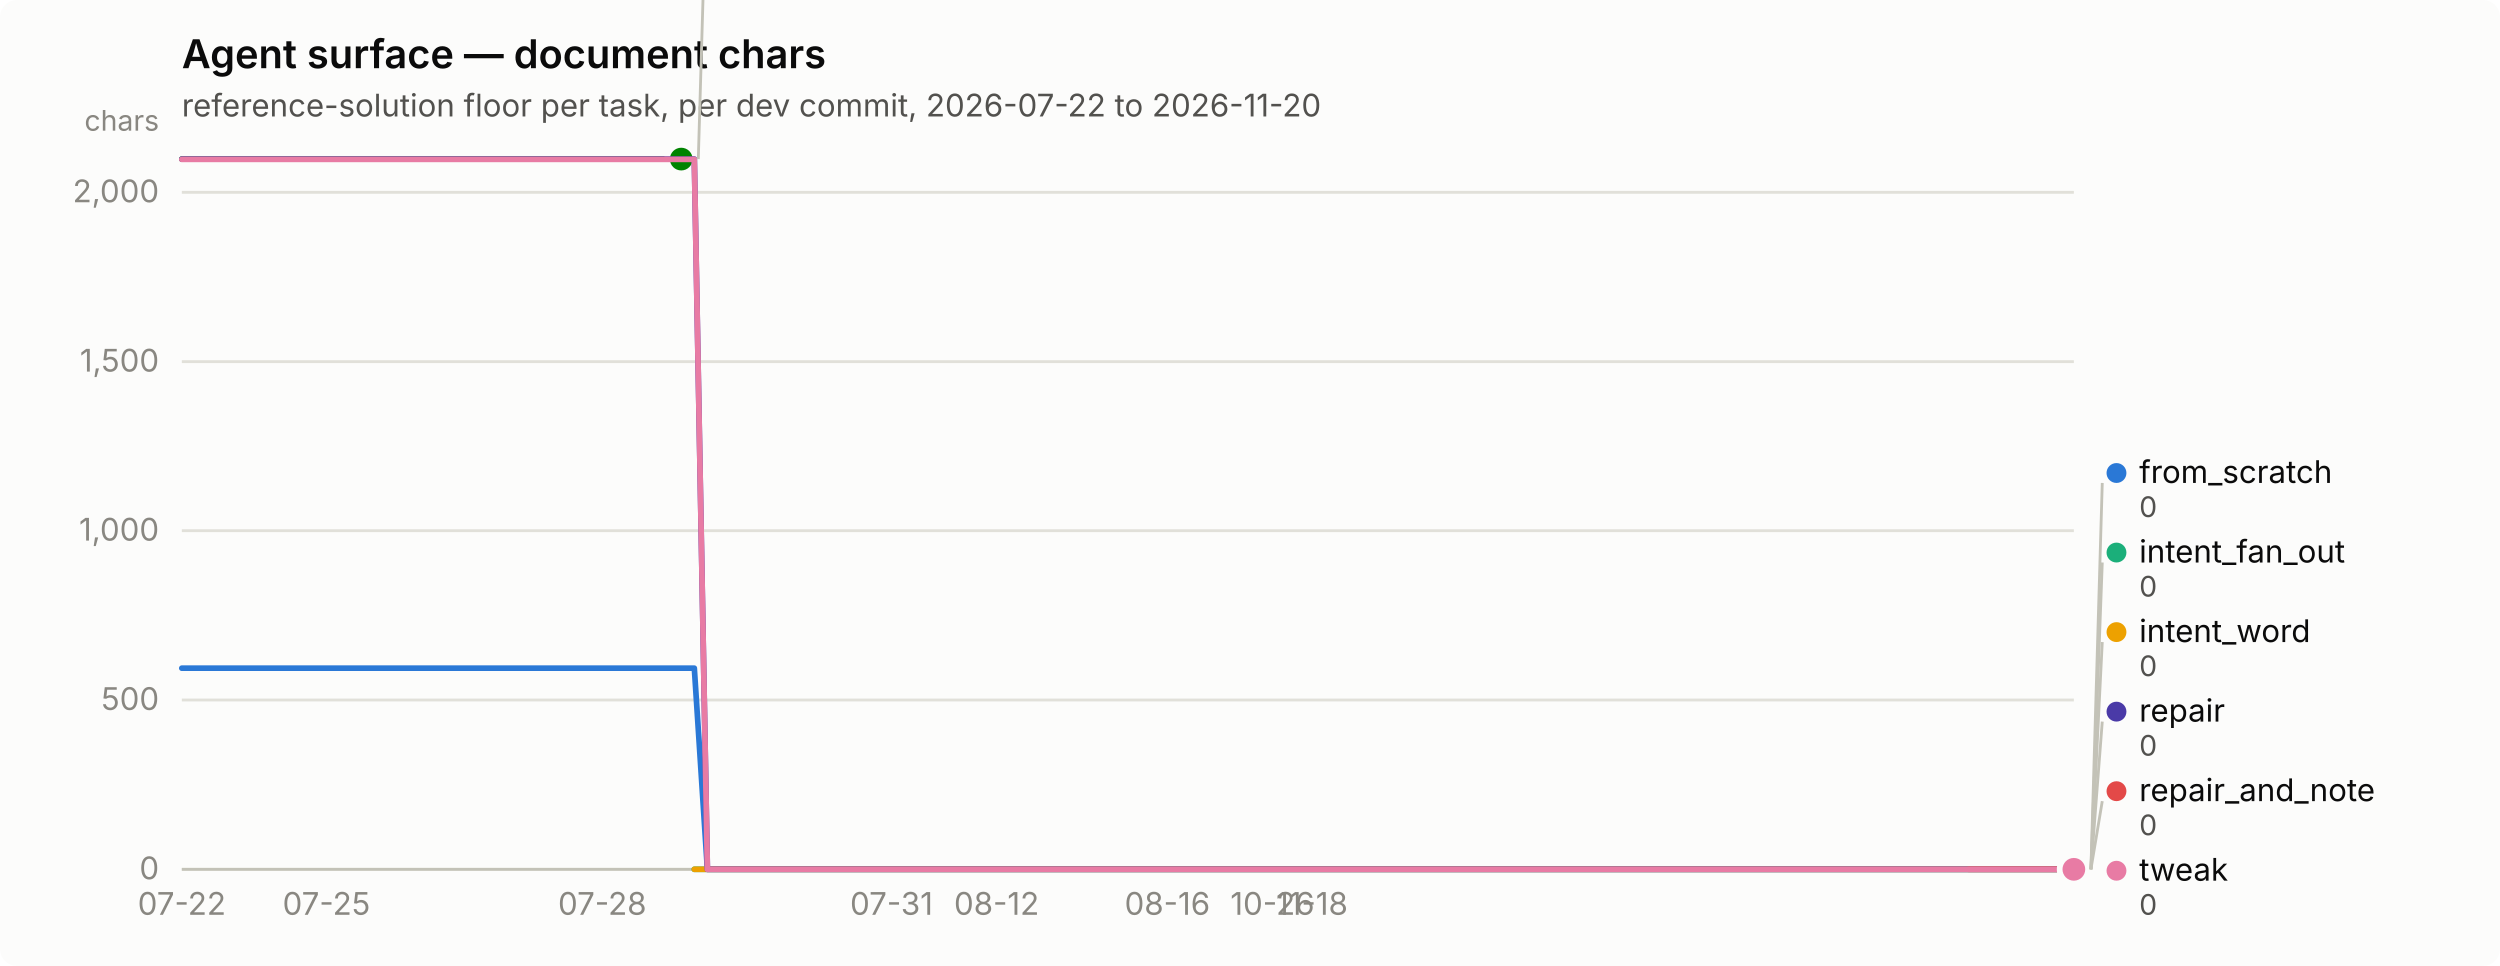
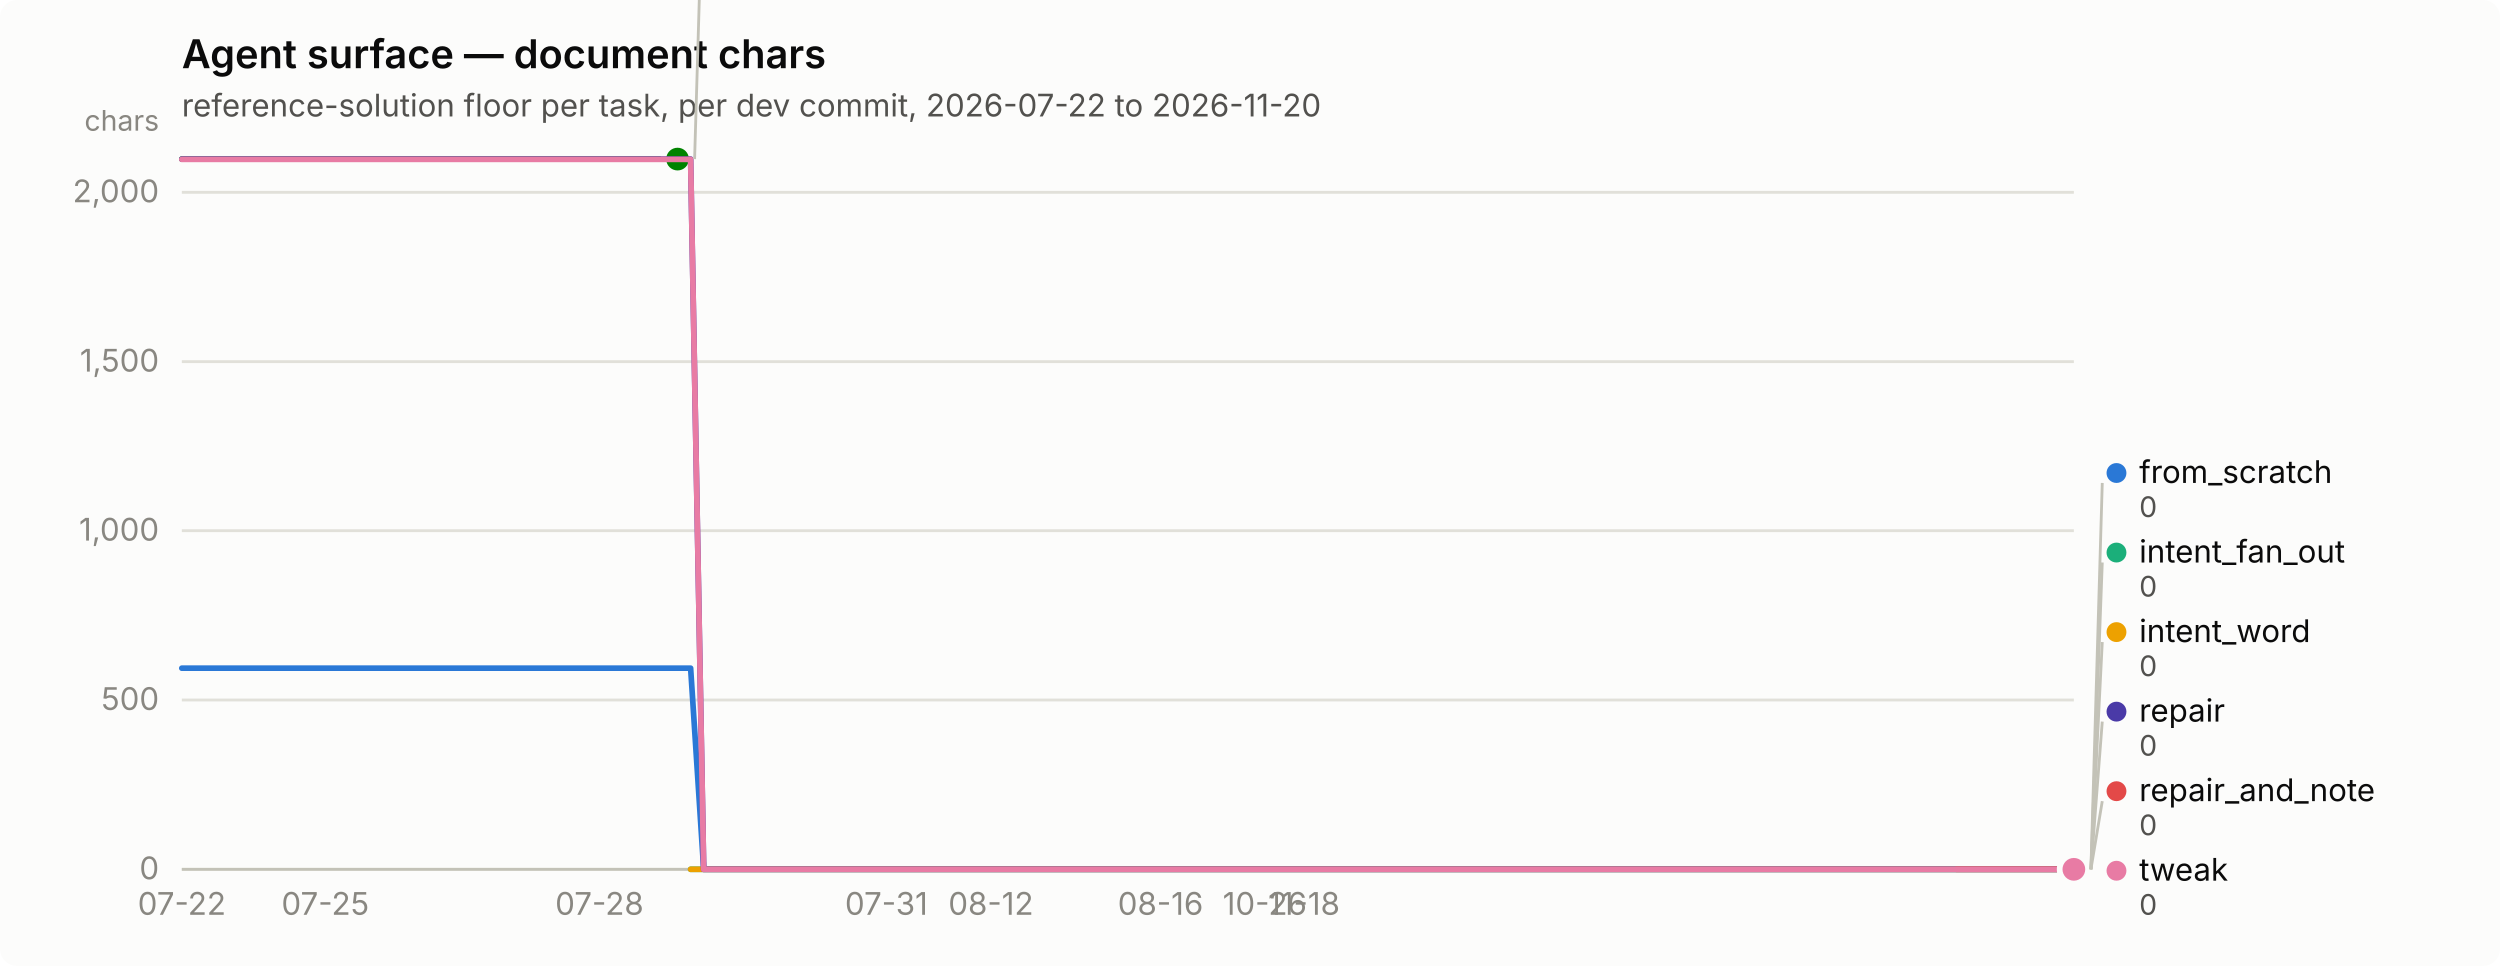
<svg xmlns="http://www.w3.org/2000/svg" width="880" height="340" viewBox="0 0 880 340" role="img" aria-label="Agent surface — document chars">
  <rect width="880" height="340" rx="6" fill="#fcfcfb" />
  <text x="64" y="24" font-family="system-ui, -apple-system, &quot;Segoe UI&quot;, sans-serif" font-size="14" font-weight="600" fill="#0b0b0b">Agent surface — document chars</text>
  <text x="64" y="41" font-family="system-ui, -apple-system, &quot;Segoe UI&quot;, sans-serif" font-size="11" fill="#52514e">reference-solution floor per task, per dev commit, 2026-07-22 to 2026-11-20</text>
  <line x1="64" y1="306.0" x2="730" y2="306.0" stroke="#e1e0d9" stroke-width="1" />
  <text x="56" y="309.5" text-anchor="end" font-family="system-ui, -apple-system, &quot;Segoe UI&quot;, sans-serif" font-size="11" style="font-variant-numeric: tabular-nums" fill="#898781">0</text>
  <line x1="64" y1="246.4" x2="730" y2="246.4" stroke="#e1e0d9" stroke-width="1" />
  <text x="56" y="249.9" text-anchor="end" font-family="system-ui, -apple-system, &quot;Segoe UI&quot;, sans-serif" font-size="11" style="font-variant-numeric: tabular-nums" fill="#898781">500</text>
  <line x1="64" y1="186.8" x2="730" y2="186.8" stroke="#e1e0d9" stroke-width="1" />
  <text x="56" y="190.3" text-anchor="end" font-family="system-ui, -apple-system, &quot;Segoe UI&quot;, sans-serif" font-size="11" style="font-variant-numeric: tabular-nums" fill="#898781">1,000</text>
  <line x1="64" y1="127.3" x2="730" y2="127.3" stroke="#e1e0d9" stroke-width="1" />
  <text x="56" y="130.8" text-anchor="end" font-family="system-ui, -apple-system, &quot;Segoe UI&quot;, sans-serif" font-size="11" style="font-variant-numeric: tabular-nums" fill="#898781">1,500</text>
  <line x1="64" y1="67.7" x2="730" y2="67.7" stroke="#e1e0d9" stroke-width="1" />
  <text x="56" y="71.2" text-anchor="end" font-family="system-ui, -apple-system, &quot;Segoe UI&quot;, sans-serif" font-size="11" style="font-variant-numeric: tabular-nums" fill="#898781">2,000</text>
  <text x="56" y="46" text-anchor="end" font-family="system-ui, -apple-system, &quot;Segoe UI&quot;, sans-serif" font-size="10" fill="#898781">chars</text>
  <line x1="64" y1="306" x2="730" y2="306" stroke="#c3c2b7" stroke-width="1" />
  <text x="64.0" y="322" text-anchor="middle" font-family="system-ui, -apple-system, &quot;Segoe UI&quot;, sans-serif" font-size="11" style="font-variant-numeric: tabular-nums" fill="#898781">07-22</text>
-   <text x="114.9" y="322" text-anchor="middle" font-family="system-ui, -apple-system, &quot;Segoe UI&quot;, sans-serif" font-size="11" style="font-variant-numeric: tabular-nums" fill="#898781">07-25</text>
-   <text x="212.0" y="322" text-anchor="middle" font-family="system-ui, -apple-system, &quot;Segoe UI&quot;, sans-serif" font-size="11" style="font-variant-numeric: tabular-nums" fill="#898781">07-28</text>
-   <text x="313.8" y="322" text-anchor="middle" font-family="system-ui, -apple-system, &quot;Segoe UI&quot;, sans-serif" font-size="11" style="font-variant-numeric: tabular-nums" fill="#898781">07-31</text>
-   <text x="350.8" y="322" text-anchor="middle" font-family="system-ui, -apple-system, &quot;Segoe UI&quot;, sans-serif" font-size="11" style="font-variant-numeric: tabular-nums" fill="#898781">08-12</text>
-   <text x="410.9" y="322" text-anchor="middle" font-family="system-ui, -apple-system, &quot;Segoe UI&quot;, sans-serif" font-size="11" style="font-variant-numeric: tabular-nums" fill="#898781">08-16</text>
-   <text x="447.9" y="322" text-anchor="middle" font-family="system-ui, -apple-system, &quot;Segoe UI&quot;, sans-serif" font-size="11" style="font-variant-numeric: tabular-nums" fill="#898781">10-26</text>
-   <text x="461.8" y="322" text-anchor="middle" font-family="system-ui, -apple-system, &quot;Segoe UI&quot;, sans-serif" font-size="11" style="font-variant-numeric: tabular-nums" fill="#898781">11-18</text>
-   <path d="M64.0,235.2 L68.6,235.2 L73.2,235.2 L77.9,235.2 L82.5,235.2 L87.1,235.2 L91.8,235.2 L96.4,235.2 L101.0,235.2 L105.6,235.2 L110.2,235.2 L114.9,235.2 L119.5,235.2 L124.1,235.2 L128.8,235.2 L133.4,235.2 L138.0,235.2 L142.6,235.2 L147.2,235.2 L151.9,235.2 L156.5,235.2 L161.1,235.2 L165.8,235.2 L170.4,235.2 L175.0,235.2 L179.6,235.2 L184.2,235.2 L188.9,235.2 L193.5,235.2 L198.1,235.2 L202.8,235.2 L207.4,235.2 L212.0,235.2 L216.6,235.2 L221.2,235.2 L225.9,235.2 L230.5,235.2 L235.1,235.2 L239.8,235.2 L244.4,235.2 L249.0,306.0 L253.6,306.0 L258.2,306.0 L262.9,306.0 L267.5,306.0 L272.1,306.0 L276.8,306.0 L281.4,306.0 L286.0,306.0 L290.6,306.0 L295.2,306.0 L299.9,306.0 L304.5,306.0 L309.1,306.0 L313.8,306.0 L318.4,306.0 L323.0,306.0 L327.6,306.0 L332.2,306.0 L336.9,306.0 L341.5,306.0 L346.1,306.0 L350.8,306.0 L355.4,306.0 L360.0,306.0 L364.6,306.0 L369.2,306.0 L373.9,306.0 L378.5,306.0 L383.1,306.0 L387.8,306.0 L392.4,306.0 L397.0,306.0 L401.6,306.0 L406.2,306.0 L410.9,306.0 L415.5,306.0 L420.1,306.0 L424.8,306.0 L429.4,306.0 L434.0,306.0 L438.6,306.0 L443.2,306.0 L447.9,306.0 L452.5,306.0 L457.1,306.0 L461.8,306.0 L466.4,306.0 L471.0,306.0 L475.6,306.0 L480.2,306.0 L484.9,306.0 L489.5,306.0 L494.1,306.0 L498.8,306.0 L503.4,306.0 L508.0,306.0 L512.6,306.0 L517.2,306.0 L521.9,306.0 L526.5,306.0 L531.1,306.0 L535.8,306.0 L540.4,306.0 L545.0,306.0 L549.6,306.0 L554.2,306.0 L558.9,306.0 L563.5,306.0 L568.1,306.0 L572.8,306.0 L577.4,306.0 L582.0,306.0 L586.6,306.0 L591.2,306.0 L595.9,306.0 L600.5,306.0 L605.1,306.0 L609.8,306.0 L614.4,306.0 L619.0,306.0 L623.6,306.0 L628.2,306.0 L632.9,306.0 L637.5,306.0 L642.1,306.0 L646.8,306.0 L651.4,306.0 L656.0,306.0 L660.6,306.0 L665.2,306.0 L669.9,306.0 L674.5,306.0 L679.1,306.0 L683.8,306.0 L688.4,306.0 L693.0,306.0 L697.6,306.0 L702.2,306.0 L706.9,306.0 L711.5,306.0 L716.1,306.0 L720.8,306.0 L725.4,306.0 L730.0,306.0" fill="none" stroke="#2a78d6" stroke-width="2" stroke-linejoin="round" stroke-linecap="round" />
+   <text x="114.5" y="322" text-anchor="middle" font-family="system-ui, -apple-system, &quot;Segoe UI&quot;, sans-serif" font-size="11" style="font-variant-numeric: tabular-nums" fill="#898781">07-25</text>
+   <text x="211.0" y="322" text-anchor="middle" font-family="system-ui, -apple-system, &quot;Segoe UI&quot;, sans-serif" font-size="11" style="font-variant-numeric: tabular-nums" fill="#898781">07-28</text>
+   <text x="312.0" y="322" text-anchor="middle" font-family="system-ui, -apple-system, &quot;Segoe UI&quot;, sans-serif" font-size="11" style="font-variant-numeric: tabular-nums" fill="#898781">07-31</text>
+   <text x="348.8" y="322" text-anchor="middle" font-family="system-ui, -apple-system, &quot;Segoe UI&quot;, sans-serif" font-size="11" style="font-variant-numeric: tabular-nums" fill="#898781">08-12</text>
+   <text x="408.5" y="322" text-anchor="middle" font-family="system-ui, -apple-system, &quot;Segoe UI&quot;, sans-serif" font-size="11" style="font-variant-numeric: tabular-nums" fill="#898781">08-16</text>
+   <text x="445.2" y="322" text-anchor="middle" font-family="system-ui, -apple-system, &quot;Segoe UI&quot;, sans-serif" font-size="11" style="font-variant-numeric: tabular-nums" fill="#898781">10-26</text>
+   <text x="459.0" y="322" text-anchor="middle" font-family="system-ui, -apple-system, &quot;Segoe UI&quot;, sans-serif" font-size="11" style="font-variant-numeric: tabular-nums" fill="#898781">11-18</text>
+   <path d="M64.0,235.2 L68.6,235.2 L73.2,235.2 L77.8,235.2 L82.4,235.2 L87.0,235.2 L91.6,235.2 L96.2,235.2 L100.7,235.2 L105.3,235.2 L109.9,235.2 L114.5,235.2 L119.1,235.2 L123.7,235.2 L128.3,235.2 L132.9,235.2 L137.5,235.2 L142.1,235.2 L146.7,235.2 L151.3,235.2 L155.9,235.2 L160.5,235.2 L165.0,235.2 L169.6,235.2 L174.2,235.2 L178.8,235.2 L183.4,235.2 L188.0,235.2 L192.6,235.2 L197.2,235.2 L201.8,235.2 L206.4,235.2 L211.0,235.2 L215.6,235.2 L220.2,235.2 L224.8,235.2 L229.4,235.2 L233.9,235.2 L238.5,235.2 L243.1,235.2 L247.7,306.0 L252.3,306.0 L256.9,306.0 L261.5,306.0 L266.1,306.0 L270.7,306.0 L275.3,306.0 L279.9,306.0 L284.5,306.0 L289.1,306.0 L293.7,306.0 L298.2,306.0 L302.8,306.0 L307.4,306.0 L312.0,306.0 L316.6,306.0 L321.2,306.0 L325.8,306.0 L330.4,306.0 L335.0,306.0 L339.6,306.0 L344.2,306.0 L348.8,306.0 L353.4,306.0 L358.0,306.0 L362.6,306.0 L367.1,306.0 L371.7,306.0 L376.3,306.0 L380.9,306.0 L385.5,306.0 L390.1,306.0 L394.7,306.0 L399.3,306.0 L403.9,306.0 L408.5,306.0 L413.1,306.0 L417.7,306.0 L422.3,306.0 L426.9,306.0 L431.4,306.0 L436.0,306.0 L440.6,306.0 L445.2,306.0 L449.8,306.0 L454.4,306.0 L459.0,306.0 L463.6,306.0 L468.2,306.0 L472.8,306.0 L477.4,306.0 L482.0,306.0 L486.6,306.0 L491.2,306.0 L495.8,306.0 L500.3,306.0 L504.9,306.0 L509.5,306.0 L514.1,306.0 L518.7,306.0 L523.3,306.0 L527.9,306.0 L532.5,306.0 L537.1,306.0 L541.7,306.0 L546.3,306.0 L550.9,306.0 L555.5,306.0 L560.1,306.0 L564.6,306.0 L569.2,306.0 L573.8,306.0 L578.4,306.0 L583.0,306.0 L587.6,306.0 L592.2,306.0 L596.8,306.0 L601.4,306.0 L606.0,306.0 L610.6,306.0 L615.2,306.0 L619.8,306.0 L624.4,306.0 L629.0,306.0 L633.5,306.0 L638.1,306.0 L642.7,306.0 L647.3,306.0 L651.9,306.0 L656.5,306.0 L661.1,306.0 L665.7,306.0 L670.3,306.0 L674.9,306.0 L679.5,306.0 L684.1,306.0 L688.7,306.0 L693.3,306.0 L697.8,306.0 L702.4,306.0 L707.0,306.0 L711.6,306.0 L716.2,306.0 L720.8,306.0 L725.4,306.0 L730.0,306.0" fill="none" stroke="#2a78d6" stroke-width="2" stroke-linejoin="round" stroke-linecap="round" />
  <circle cx="730.0" cy="306.0" r="6" fill="#fcfcfb" />
  <circle cx="730.0" cy="306.0" r="4" fill="#2a78d6" />
-   <path d="M244.4,306.0 L249.0,306.0 L253.6,306.0 L258.2,306.0 L262.9,306.0 L267.5,306.0 L272.1,306.0 L276.8,306.0 L281.4,306.0 L286.0,306.0 L290.6,306.0 L295.2,306.0 L299.9,306.0 L304.5,306.0 L309.1,306.0 L313.8,306.0 L318.4,306.0 L323.0,306.0 L327.6,306.0 L332.2,306.0 L336.9,306.0 L341.5,306.0 L346.1,306.0 L350.8,306.0 L355.4,306.0 L360.0,306.0 L364.6,306.0 L369.2,306.0 L373.9,306.0 L378.5,306.0 L383.1,306.0 L387.8,306.0 L392.4,306.0 L397.0,306.0 L401.6,306.0 L406.2,306.0 L410.9,306.0 L415.5,306.0 L420.1,306.0 L424.8,306.0 L429.4,306.0 L434.0,306.0 L438.6,306.0 L443.2,306.0 L447.9,306.0 L452.5,306.0 L457.1,306.0 L461.8,306.0 L466.4,306.0 L471.0,306.0 L475.6,306.0 L480.2,306.0 L484.9,306.0 L489.5,306.0 L494.1,306.0 L498.8,306.0 L503.4,306.0 L508.0,306.0 L512.6,306.0 L517.2,306.0 L521.9,306.0 L526.5,306.0 L531.1,306.0 L535.8,306.0 L540.4,306.0 L545.0,306.0 L549.6,306.0 L554.2,306.0 L558.9,306.0 L563.5,306.0 L568.1,306.0 L572.8,306.0 L577.4,306.0 L582.0,306.0 L586.6,306.0 L591.2,306.0 L595.9,306.0 L600.5,306.0 L605.1,306.0 L609.8,306.0 L614.4,306.0 L619.0,306.0 L623.6,306.0 L628.2,306.0 L632.9,306.0 L637.5,306.0 L642.1,306.0 L646.8,306.0 L651.4,306.0 L656.0,306.0 L660.6,306.0 L665.2,306.0 L669.9,306.0 L674.5,306.0 L679.1,306.0 L683.8,306.0 L688.4,306.0 L693.0,306.0 L697.6,306.0 L702.2,306.0 L706.9,306.0 L711.5,306.0 L716.1,306.0 L720.8,306.0 L725.4,306.0 L730.0,306.0" fill="none" stroke="#1baf7a" stroke-width="2" stroke-linejoin="round" stroke-linecap="round" />
+   <path d="M243.1,306.0 L247.7,306.0 L252.3,306.0 L256.9,306.0 L261.5,306.0 L266.1,306.0 L270.7,306.0 L275.3,306.0 L279.9,306.0 L284.5,306.0 L289.1,306.0 L293.7,306.0 L298.2,306.0 L302.8,306.0 L307.4,306.0 L312.0,306.0 L316.6,306.0 L321.2,306.0 L325.8,306.0 L330.4,306.0 L335.0,306.0 L339.6,306.0 L344.2,306.0 L348.8,306.0 L353.4,306.0 L358.0,306.0 L362.6,306.0 L367.1,306.0 L371.7,306.0 L376.3,306.0 L380.9,306.0 L385.5,306.0 L390.1,306.0 L394.7,306.0 L399.3,306.0 L403.9,306.0 L408.5,306.0 L413.1,306.0 L417.7,306.0 L422.3,306.0 L426.9,306.0 L431.4,306.0 L436.0,306.0 L440.6,306.0 L445.2,306.0 L449.8,306.0 L454.4,306.0 L459.0,306.0 L463.6,306.0 L468.2,306.0 L472.8,306.0 L477.4,306.0 L482.0,306.0 L486.6,306.0 L491.2,306.0 L495.8,306.0 L500.3,306.0 L504.9,306.0 L509.5,306.0 L514.1,306.0 L518.7,306.0 L523.3,306.0 L527.9,306.0 L532.5,306.0 L537.1,306.0 L541.7,306.0 L546.3,306.0 L550.9,306.0 L555.5,306.0 L560.1,306.0 L564.6,306.0 L569.2,306.0 L573.8,306.0 L578.4,306.0 L583.0,306.0 L587.6,306.0 L592.2,306.0 L596.8,306.0 L601.4,306.0 L606.0,306.0 L610.6,306.0 L615.2,306.0 L619.8,306.0 L624.4,306.0 L629.0,306.0 L633.5,306.0 L638.1,306.0 L642.7,306.0 L647.3,306.0 L651.9,306.0 L656.5,306.0 L661.1,306.0 L665.7,306.0 L670.3,306.0 L674.9,306.0 L679.5,306.0 L684.1,306.0 L688.7,306.0 L693.3,306.0 L697.8,306.0 L702.4,306.0 L707.0,306.0 L711.6,306.0 L716.2,306.0 L720.8,306.0 L725.4,306.0 L730.0,306.0" fill="none" stroke="#1baf7a" stroke-width="2" stroke-linejoin="round" stroke-linecap="round" />
  <circle cx="730.0" cy="306.0" r="6" fill="#fcfcfb" />
  <circle cx="730.0" cy="306.0" r="4" fill="#1baf7a" />
-   <path d="M244.4,306.0 L249.0,306.0 L253.6,306.0 L258.2,306.0 L262.9,306.0 L267.5,306.0 L272.1,306.0 L276.8,306.0 L281.4,306.0 L286.0,306.0 L290.6,306.0 L295.2,306.0 L299.9,306.0 L304.5,306.0 L309.1,306.0 L313.8,306.0 L318.4,306.0 L323.0,306.0 L327.6,306.0 L332.2,306.0 L336.9,306.0 L341.5,306.0 L346.1,306.0 L350.8,306.0 L355.4,306.0 L360.0,306.0 L364.6,306.0 L369.2,306.0 L373.9,306.0 L378.5,306.0 L383.1,306.0 L387.8,306.0 L392.4,306.0 L397.0,306.0 L401.6,306.0 L406.2,306.0 L410.9,306.0 L415.5,306.0 L420.1,306.0 L424.8,306.0 L429.4,306.0 L434.0,306.0 L438.6,306.0 L443.2,306.0 L447.9,306.0 L452.5,306.0 L457.1,306.0 L461.8,306.0 L466.4,306.0 L471.0,306.0 L475.6,306.0 L480.2,306.0 L484.9,306.0 L489.5,306.0 L494.1,306.0 L498.8,306.0 L503.4,306.0 L508.0,306.0 L512.6,306.0 L517.2,306.0 L521.9,306.0 L526.5,306.0 L531.1,306.0 L535.8,306.0 L540.4,306.0 L545.0,306.0 L549.6,306.0 L554.2,306.0 L558.9,306.0 L563.5,306.0 L568.1,306.0 L572.8,306.0 L577.4,306.0 L582.0,306.0 L586.6,306.0 L591.2,306.0 L595.9,306.0 L600.5,306.0 L605.1,306.0 L609.8,306.0 L614.4,306.0 L619.0,306.0 L623.6,306.0 L628.2,306.0 L632.9,306.0 L637.5,306.0 L642.1,306.0 L646.8,306.0 L651.4,306.0 L656.0,306.0 L660.6,306.0 L665.2,306.0 L669.9,306.0 L674.5,306.0 L679.1,306.0 L683.8,306.0 L688.4,306.0 L693.0,306.0 L697.6,306.0 L702.2,306.0 L706.9,306.0 L711.5,306.0 L716.1,306.0 L720.8,306.0 L725.4,306.0 L730.0,306.0" fill="none" stroke="#eda100" stroke-width="2" stroke-linejoin="round" stroke-linecap="round" />
+   <path d="M243.1,306.0 L247.7,306.0 L252.3,306.0 L256.9,306.0 L261.5,306.0 L266.1,306.0 L270.7,306.0 L275.3,306.0 L279.9,306.0 L284.5,306.0 L289.1,306.0 L293.7,306.0 L298.2,306.0 L302.8,306.0 L307.4,306.0 L312.0,306.0 L316.6,306.0 L321.2,306.0 L325.8,306.0 L330.4,306.0 L335.0,306.0 L339.6,306.0 L344.2,306.0 L348.8,306.0 L353.4,306.0 L358.0,306.0 L362.6,306.0 L367.1,306.0 L371.7,306.0 L376.3,306.0 L380.9,306.0 L385.5,306.0 L390.1,306.0 L394.7,306.0 L399.3,306.0 L403.9,306.0 L408.5,306.0 L413.1,306.0 L417.7,306.0 L422.3,306.0 L426.9,306.0 L431.4,306.0 L436.0,306.0 L440.6,306.0 L445.2,306.0 L449.8,306.0 L454.4,306.0 L459.0,306.0 L463.6,306.0 L468.2,306.0 L472.8,306.0 L477.4,306.0 L482.0,306.0 L486.6,306.0 L491.2,306.0 L495.8,306.0 L500.3,306.0 L504.9,306.0 L509.5,306.0 L514.1,306.0 L518.7,306.0 L523.3,306.0 L527.9,306.0 L532.5,306.0 L537.1,306.0 L541.7,306.0 L546.3,306.0 L550.9,306.0 L555.5,306.0 L560.1,306.0 L564.6,306.0 L569.2,306.0 L573.8,306.0 L578.4,306.0 L583.0,306.0 L587.6,306.0 L592.2,306.0 L596.8,306.0 L601.4,306.0 L606.0,306.0 L610.6,306.0 L615.2,306.0 L619.8,306.0 L624.4,306.0 L629.0,306.0 L633.5,306.0 L638.1,306.0 L642.7,306.0 L647.3,306.0 L651.9,306.0 L656.5,306.0 L661.1,306.0 L665.7,306.0 L670.3,306.0 L674.9,306.0 L679.5,306.0 L684.1,306.0 L688.7,306.0 L693.3,306.0 L697.8,306.0 L702.4,306.0 L707.0,306.0 L711.6,306.0 L716.2,306.0 L720.8,306.0 L725.4,306.0 L730.0,306.0" fill="none" stroke="#eda100" stroke-width="2" stroke-linejoin="round" stroke-linecap="round" />
  <circle cx="730.0" cy="306.0" r="6" fill="#fcfcfb" />
  <circle cx="730.0" cy="306.0" r="4" fill="#eda100" />
-   <path d="M64.0,56.0 L68.6,56.0 L73.2,56.0 L77.9,56.0 L82.5,56.0 L87.1,56.0 L91.8,56.0 L96.4,56.0 L101.0,56.0 L105.6,56.0 L110.2,56.0 L114.9,56.0 L119.5,56.0 L124.1,56.0 L128.8,56.0 L133.4,56.0 L138.0,56.0 L142.6,56.0 L147.2,56.0 L151.9,56.0 L156.5,56.0 L161.1,56.0 L165.8,56.0 L170.4,56.0 L175.0,56.0 L179.6,56.0 L184.2,56.0 L188.9,56.0 L193.5,56.0 L198.1,56.0 L202.8,56.0 L207.4,56.0 L212.0,56.0 L216.6,56.0 L221.2,56.0 L225.9,56.0 L230.5,56.0 L235.1,56.0 L239.8,56.0" fill="none" stroke="#008300" stroke-width="2" stroke-linejoin="round" stroke-linecap="round" />
-   <circle cx="239.8" cy="56.0" r="6" fill="#fcfcfb" />
-   <circle cx="239.8" cy="56.0" r="4" fill="#008300" />
-   <path d="M64.0,56.0 L68.6,56.0 L73.2,56.0 L77.9,56.0 L82.5,56.0 L87.1,56.0 L91.8,56.0 L96.4,56.0 L101.0,56.0 L105.6,56.0 L110.2,56.0 L114.9,56.0 L119.5,56.0 L124.1,56.0 L128.8,56.0 L133.4,56.0 L138.0,56.0 L142.6,56.0 L147.2,56.0 L151.9,56.0 L156.5,56.0 L161.1,56.0 L165.8,56.0 L170.4,56.0 L175.0,56.0 L179.6,56.0 L184.2,56.0 L188.9,56.0 L193.5,56.0 L198.1,56.0 L202.8,56.0 L207.4,56.0 L212.0,56.0 L216.6,56.0 L221.2,56.0 L225.9,56.0 L230.5,56.0 L235.1,56.0 L239.8,56.0 L244.4,56.0 L249.0,306.0 L253.6,306.0 L258.2,306.0 L262.9,306.0 L267.5,306.0 L272.1,306.0 L276.8,306.0 L281.4,306.0 L286.0,306.0 L290.6,306.0 L295.2,306.0 L299.9,306.0 L304.5,306.0 L309.1,306.0 L313.8,306.0 L318.4,306.0 L323.0,306.0 L327.6,306.0 L332.2,306.0 L336.9,306.0 L341.5,306.0 L346.1,306.0 L350.8,306.0 L355.4,306.0 L360.0,306.0 L364.6,306.0 L369.2,306.0 L373.9,306.0 L378.5,306.0 L383.1,306.0 L387.8,306.0 L392.4,306.0 L397.0,306.0 L401.6,306.0 L406.2,306.0 L410.9,306.0 L415.5,306.0 L420.1,306.0 L424.8,306.0 L429.4,306.0 L434.0,306.0 L438.6,306.0 L443.2,306.0 L447.9,306.0 L452.5,306.0 L457.1,306.0 L461.8,306.0 L466.4,306.0 L471.0,306.0 L475.6,306.0 L480.2,306.0 L484.9,306.0 L489.5,306.0 L494.1,306.0 L498.8,306.0 L503.4,306.0 L508.0,306.0 L512.6,306.0 L517.2,306.0 L521.9,306.0 L526.5,306.0 L531.1,306.0 L535.8,306.0 L540.4,306.0 L545.0,306.0 L549.6,306.0 L554.2,306.0 L558.9,306.0 L563.5,306.0 L568.1,306.0 L572.8,306.0 L577.4,306.0 L582.0,306.0 L586.6,306.0 L591.2,306.0 L595.9,306.0 L600.5,306.0 L605.1,306.0 L609.8,306.0 L614.4,306.0 L619.0,306.0 L623.6,306.0 L628.2,306.0 L632.9,306.0 L637.5,306.0 L642.1,306.0 L646.8,306.0 L651.4,306.0 L656.0,306.0 L660.6,306.0 L665.2,306.0 L669.9,306.0 L674.5,306.0 L679.1,306.0 L683.8,306.0 L688.4,306.0 L693.0,306.0 L697.6,306.0 L702.2,306.0 L706.9,306.0 L711.5,306.0 L716.1,306.0 L720.8,306.0 L725.4,306.0 L730.0,306.0" fill="none" stroke="#4a3aa7" stroke-width="2" stroke-linejoin="round" stroke-linecap="round" />
+   <path d="M64.0,56.0 L68.6,56.0 L73.2,56.0 L77.8,56.0 L82.4,56.0 L87.0,56.0 L91.6,56.0 L96.2,56.0 L100.7,56.0 L105.3,56.0 L109.9,56.0 L114.5,56.0 L119.1,56.0 L123.7,56.0 L128.3,56.0 L132.9,56.0 L137.5,56.0 L142.1,56.0 L146.7,56.0 L151.3,56.0 L155.9,56.0 L160.5,56.0 L165.0,56.0 L169.6,56.0 L174.2,56.0 L178.8,56.0 L183.4,56.0 L188.0,56.0 L192.6,56.0 L197.2,56.0 L201.8,56.0 L206.4,56.0 L211.0,56.0 L215.6,56.0 L220.2,56.0 L224.8,56.0 L229.4,56.0 L233.9,56.0 L238.5,56.0" fill="none" stroke="#008300" stroke-width="2" stroke-linejoin="round" stroke-linecap="round" />
+   <circle cx="238.5" cy="56.0" r="6" fill="#fcfcfb" />
+   <circle cx="238.5" cy="56.0" r="4" fill="#008300" />
+   <path d="M64.0,56.0 L68.6,56.0 L73.2,56.0 L77.8,56.0 L82.4,56.0 L87.0,56.0 L91.6,56.0 L96.2,56.0 L100.7,56.0 L105.3,56.0 L109.9,56.0 L114.5,56.0 L119.1,56.0 L123.7,56.0 L128.3,56.0 L132.9,56.0 L137.5,56.0 L142.1,56.0 L146.7,56.0 L151.3,56.0 L155.9,56.0 L160.5,56.0 L165.0,56.0 L169.6,56.0 L174.2,56.0 L178.8,56.0 L183.4,56.0 L188.0,56.0 L192.6,56.0 L197.2,56.0 L201.8,56.0 L206.4,56.0 L211.0,56.0 L215.6,56.0 L220.2,56.0 L224.8,56.0 L229.4,56.0 L233.9,56.0 L238.5,56.0 L243.1,56.0 L247.7,306.0 L252.3,306.0 L256.9,306.0 L261.5,306.0 L266.1,306.0 L270.7,306.0 L275.3,306.0 L279.9,306.0 L284.5,306.0 L289.1,306.0 L293.7,306.0 L298.2,306.0 L302.8,306.0 L307.4,306.0 L312.0,306.0 L316.6,306.0 L321.2,306.0 L325.8,306.0 L330.4,306.0 L335.0,306.0 L339.6,306.0 L344.2,306.0 L348.8,306.0 L353.4,306.0 L358.0,306.0 L362.6,306.0 L367.1,306.0 L371.7,306.0 L376.3,306.0 L380.9,306.0 L385.5,306.0 L390.1,306.0 L394.7,306.0 L399.3,306.0 L403.9,306.0 L408.5,306.0 L413.1,306.0 L417.7,306.0 L422.3,306.0 L426.9,306.0 L431.4,306.0 L436.0,306.0 L440.6,306.0 L445.2,306.0 L449.8,306.0 L454.4,306.0 L459.0,306.0 L463.6,306.0 L468.2,306.0 L472.8,306.0 L477.4,306.0 L482.0,306.0 L486.6,306.0 L491.2,306.0 L495.8,306.0 L500.3,306.0 L504.9,306.0 L509.5,306.0 L514.1,306.0 L518.7,306.0 L523.3,306.0 L527.9,306.0 L532.5,306.0 L537.1,306.0 L541.7,306.0 L546.3,306.0 L550.9,306.0 L555.5,306.0 L560.1,306.0 L564.6,306.0 L569.2,306.0 L573.8,306.0 L578.4,306.0 L583.0,306.0 L587.6,306.0 L592.2,306.0 L596.8,306.0 L601.4,306.0 L606.0,306.0 L610.6,306.0 L615.2,306.0 L619.8,306.0 L624.4,306.0 L629.0,306.0 L633.5,306.0 L638.1,306.0 L642.7,306.0 L647.3,306.0 L651.9,306.0 L656.5,306.0 L661.1,306.0 L665.7,306.0 L670.3,306.0 L674.9,306.0 L679.5,306.0 L684.1,306.0 L688.7,306.0 L693.3,306.0 L697.8,306.0 L702.4,306.0 L707.0,306.0 L711.6,306.0 L716.2,306.0 L720.8,306.0 L725.4,306.0 L730.0,306.0" fill="none" stroke="#4a3aa7" stroke-width="2" stroke-linejoin="round" stroke-linecap="round" />
  <circle cx="730.0" cy="306.0" r="6" fill="#fcfcfb" />
  <circle cx="730.0" cy="306.0" r="4" fill="#4a3aa7" />
-   <path d="M693.0,306.0 L697.6,306.0 L702.2,306.0 L706.9,306.0 L711.5,306.0 L716.1,306.0 L720.8,306.0 L725.4,306.0 L730.0,306.0" fill="none" stroke="#e34948" stroke-width="2" stroke-linejoin="round" stroke-linecap="round" />
+   <path d="M688.7,306.0 L693.3,306.0 L697.8,306.0 L702.4,306.0 L707.0,306.0 L711.6,306.0 L716.2,306.0 L720.8,306.0 L725.4,306.0 L730.0,306.0" fill="none" stroke="#e34948" stroke-width="2" stroke-linejoin="round" stroke-linecap="round" />
  <circle cx="730.0" cy="306.0" r="6" fill="#fcfcfb" />
  <circle cx="730.0" cy="306.0" r="4" fill="#e34948" />
-   <path d="M64.0,56.1 L68.6,56.1 L73.2,56.1 L77.9,56.1 L82.5,56.1 L87.1,56.1 L91.8,56.1 L96.4,56.1 L101.0,56.1 L105.6,56.1 L110.2,56.1 L114.9,56.1 L119.5,56.1 L124.1,56.1 L128.8,56.1 L133.4,56.1 L138.0,56.1 L142.6,56.1 L147.2,56.1 L151.9,56.1 L156.5,56.1 L161.1,56.1 L165.8,56.1 L170.4,56.1 L175.0,56.1 L179.6,56.1 L184.2,56.1 L188.9,56.1 L193.5,56.1 L198.1,56.1 L202.8,56.1 L207.4,56.1 L212.0,56.1 L216.6,56.1 L221.2,56.1 L225.9,56.1 L230.5,56.1 L235.1,56.1 L239.8,56.1 L244.4,56.1 L249.0,306.0 L253.6,306.0 L258.2,306.0 L262.9,306.0 L267.5,306.0 L272.1,306.0 L276.8,306.0 L281.4,306.0 L286.0,306.0 L290.6,306.0 L295.2,306.0 L299.9,306.0 L304.5,306.0 L309.1,306.0 L313.8,306.0 L318.4,306.0 L323.0,306.0 L327.6,306.0 L332.2,306.0 L336.9,306.0 L341.5,306.0 L346.1,306.0 L350.8,306.0 L355.4,306.0 L360.0,306.0 L364.6,306.0 L369.2,306.0 L373.9,306.0 L378.5,306.0 L383.1,306.0 L387.8,306.0 L392.4,306.0 L397.0,306.0 L401.6,306.0 L406.2,306.0 L410.9,306.0 L415.5,306.0 L420.1,306.0 L424.8,306.0 L429.4,306.0 L434.0,306.0 L438.6,306.0 L443.2,306.0 L447.9,306.0 L452.5,306.0 L457.1,306.0 L461.8,306.0 L466.4,306.0 L471.0,306.0 L475.6,306.0 L480.2,306.0 L484.9,306.0 L489.5,306.0 L494.1,306.0 L498.8,306.0 L503.4,306.0 L508.0,306.0 L512.6,306.0 L517.2,306.0 L521.9,306.0 L526.5,306.0 L531.1,306.0 L535.8,306.0 L540.4,306.0 L545.0,306.0 L549.6,306.0 L554.2,306.0 L558.9,306.0 L563.5,306.0 L568.1,306.0 L572.8,306.0 L577.4,306.0 L582.0,306.0 L586.6,306.0 L591.2,306.0 L595.9,306.0 L600.5,306.0 L605.1,306.0 L609.8,306.0 L614.4,306.0 L619.0,306.0 L623.6,306.0 L628.2,306.0 L632.9,306.0 L637.5,306.0 L642.1,306.0 L646.8,306.0 L651.4,306.0 L656.0,306.0 L660.6,306.0 L665.2,306.0 L669.9,306.0 L674.5,306.0 L679.1,306.0 L683.8,306.0 L688.4,306.0 L693.0,306.0 L697.6,306.0 L702.2,306.0 L706.9,306.0 L711.5,306.0 L716.1,306.0 L720.8,306.0 L725.4,306.0 L730.0,306.0" fill="none" stroke="#e87ba4" stroke-width="2" stroke-linejoin="round" stroke-linecap="round" />
+   <path d="M64.0,56.1 L68.6,56.1 L73.2,56.1 L77.8,56.1 L82.4,56.1 L87.0,56.1 L91.6,56.1 L96.2,56.1 L100.7,56.1 L105.3,56.1 L109.9,56.1 L114.5,56.1 L119.1,56.1 L123.7,56.1 L128.3,56.1 L132.9,56.1 L137.5,56.1 L142.1,56.1 L146.7,56.1 L151.3,56.1 L155.9,56.1 L160.5,56.1 L165.0,56.1 L169.6,56.1 L174.2,56.1 L178.8,56.1 L183.4,56.1 L188.0,56.1 L192.6,56.1 L197.2,56.1 L201.8,56.1 L206.4,56.1 L211.0,56.1 L215.6,56.1 L220.2,56.1 L224.8,56.1 L229.4,56.1 L233.9,56.1 L238.5,56.1 L243.1,56.1 L247.7,306.0 L252.3,306.0 L256.9,306.0 L261.5,306.0 L266.1,306.0 L270.7,306.0 L275.3,306.0 L279.9,306.0 L284.5,306.0 L289.1,306.0 L293.7,306.0 L298.2,306.0 L302.8,306.0 L307.4,306.0 L312.0,306.0 L316.6,306.0 L321.2,306.0 L325.8,306.0 L330.4,306.0 L335.0,306.0 L339.6,306.0 L344.2,306.0 L348.8,306.0 L353.4,306.0 L358.0,306.0 L362.6,306.0 L367.1,306.0 L371.7,306.0 L376.3,306.0 L380.9,306.0 L385.5,306.0 L390.1,306.0 L394.7,306.0 L399.3,306.0 L403.9,306.0 L408.5,306.0 L413.1,306.0 L417.7,306.0 L422.3,306.0 L426.9,306.0 L431.4,306.0 L436.0,306.0 L440.6,306.0 L445.2,306.0 L449.8,306.0 L454.4,306.0 L459.0,306.0 L463.6,306.0 L468.2,306.0 L472.8,306.0 L477.4,306.0 L482.0,306.0 L486.6,306.0 L491.2,306.0 L495.8,306.0 L500.3,306.0 L504.9,306.0 L509.5,306.0 L514.1,306.0 L518.7,306.0 L523.3,306.0 L527.9,306.0 L532.5,306.0 L537.1,306.0 L541.7,306.0 L546.3,306.0 L550.9,306.0 L555.5,306.0 L560.1,306.0 L564.6,306.0 L569.2,306.0 L573.8,306.0 L578.4,306.0 L583.0,306.0 L587.6,306.0 L592.2,306.0 L596.8,306.0 L601.4,306.0 L606.0,306.0 L610.6,306.0 L615.2,306.0 L619.8,306.0 L624.4,306.0 L629.0,306.0 L633.5,306.0 L638.1,306.0 L642.7,306.0 L647.3,306.0 L651.9,306.0 L656.5,306.0 L661.1,306.0 L665.7,306.0 L670.3,306.0 L674.9,306.0 L679.5,306.0 L684.1,306.0 L688.7,306.0 L693.3,306.0 L697.8,306.0 L702.4,306.0 L707.0,306.0 L711.6,306.0 L716.2,306.0 L720.8,306.0 L725.4,306.0 L730.0,306.0" fill="none" stroke="#e87ba4" stroke-width="2" stroke-linejoin="round" stroke-linecap="round" />
  <circle cx="730.0" cy="306.0" r="6" fill="#fcfcfb" />
  <circle cx="730.0" cy="306.0" r="4" fill="#e87ba4" />
-   <line x1="245.8" y1="56.0" x2="249.8" y2="-80.0" stroke="#c3c2b7" stroke-width="1" />
-   <circle cx="254.75" cy="-83.5" r="3.5" fill="#008300" />
-   <text x="262.75" y="-80.0" font-family="system-ui, -apple-system, &quot;Segoe UI&quot;, sans-serif" font-size="11" fill="#0b0b0b">nudge</text>
-   <text x="262.75" y="-68.0" font-family="system-ui, -apple-system, &quot;Segoe UI&quot;, sans-serif" font-size="10" style="font-variant-numeric: tabular-nums" fill="#52514e">2,098</text>
+   <line x1="244.5" y1="56.0" x2="248.5" y2="-80.0" stroke="#c3c2b7" stroke-width="1" />
+   <circle cx="253.538" cy="-83.5" r="3.5" fill="#008300" />
+   <text x="261.538" y="-80.0" font-family="system-ui, -apple-system, &quot;Segoe UI&quot;, sans-serif" font-size="11" fill="#0b0b0b">nudge</text>
+   <text x="261.538" y="-68.0" font-family="system-ui, -apple-system, &quot;Segoe UI&quot;, sans-serif" font-size="10" style="font-variant-numeric: tabular-nums" fill="#52514e">2,098</text>
  <line x1="736.0" y1="306.0" x2="740.0" y2="170.0" stroke="#c3c2b7" stroke-width="1" />
  <circle cx="745.0" cy="166.5" r="3.5" fill="#2a78d6" />
  <text x="753.0" y="170.0" font-family="system-ui, -apple-system, &quot;Segoe UI&quot;, sans-serif" font-size="11" fill="#0b0b0b">from_scratch</text>
  <text x="753.0" y="182.0" font-family="system-ui, -apple-system, &quot;Segoe UI&quot;, sans-serif" font-size="10" style="font-variant-numeric: tabular-nums" fill="#52514e">0</text>
  <line x1="736.0" y1="306.0" x2="740.0" y2="198.0" stroke="#c3c2b7" stroke-width="1" />
  <circle cx="745.0" cy="194.5" r="3.5" fill="#1baf7a" />
  <text x="753.0" y="198.0" font-family="system-ui, -apple-system, &quot;Segoe UI&quot;, sans-serif" font-size="11" fill="#0b0b0b">intent_fan_out</text>
  <text x="753.0" y="210.0" font-family="system-ui, -apple-system, &quot;Segoe UI&quot;, sans-serif" font-size="10" style="font-variant-numeric: tabular-nums" fill="#52514e">0</text>
  <line x1="736.0" y1="306.0" x2="740.0" y2="226.0" stroke="#c3c2b7" stroke-width="1" />
  <circle cx="745.0" cy="222.5" r="3.5" fill="#eda100" />
  <text x="753.0" y="226.0" font-family="system-ui, -apple-system, &quot;Segoe UI&quot;, sans-serif" font-size="11" fill="#0b0b0b">intent_word</text>
  <text x="753.0" y="238.0" font-family="system-ui, -apple-system, &quot;Segoe UI&quot;, sans-serif" font-size="10" style="font-variant-numeric: tabular-nums" fill="#52514e">0</text>
  <line x1="736.0" y1="306.0" x2="740.0" y2="254.0" stroke="#c3c2b7" stroke-width="1" />
  <circle cx="745.0" cy="250.5" r="3.5" fill="#4a3aa7" />
  <text x="753.0" y="254.0" font-family="system-ui, -apple-system, &quot;Segoe UI&quot;, sans-serif" font-size="11" fill="#0b0b0b">repair</text>
  <text x="753.0" y="266.0" font-family="system-ui, -apple-system, &quot;Segoe UI&quot;, sans-serif" font-size="10" style="font-variant-numeric: tabular-nums" fill="#52514e">0</text>
  <line x1="736.0" y1="306.0" x2="740.0" y2="282.0" stroke="#c3c2b7" stroke-width="1" />
  <circle cx="745.0" cy="278.5" r="3.5" fill="#e34948" />
  <text x="753.0" y="282.0" font-family="system-ui, -apple-system, &quot;Segoe UI&quot;, sans-serif" font-size="11" fill="#0b0b0b">repair_and_note</text>
  <text x="753.0" y="294.0" font-family="system-ui, -apple-system, &quot;Segoe UI&quot;, sans-serif" font-size="10" style="font-variant-numeric: tabular-nums" fill="#52514e">0</text>
  <circle cx="745.0" cy="306.5" r="3.5" fill="#e87ba4" />
  <text x="753.0" y="310.0" font-family="system-ui, -apple-system, &quot;Segoe UI&quot;, sans-serif" font-size="11" fill="#0b0b0b">tweak</text>
  <text x="753.0" y="322.0" font-family="system-ui, -apple-system, &quot;Segoe UI&quot;, sans-serif" font-size="10" style="font-variant-numeric: tabular-nums" fill="#52514e">0</text>
</svg>
